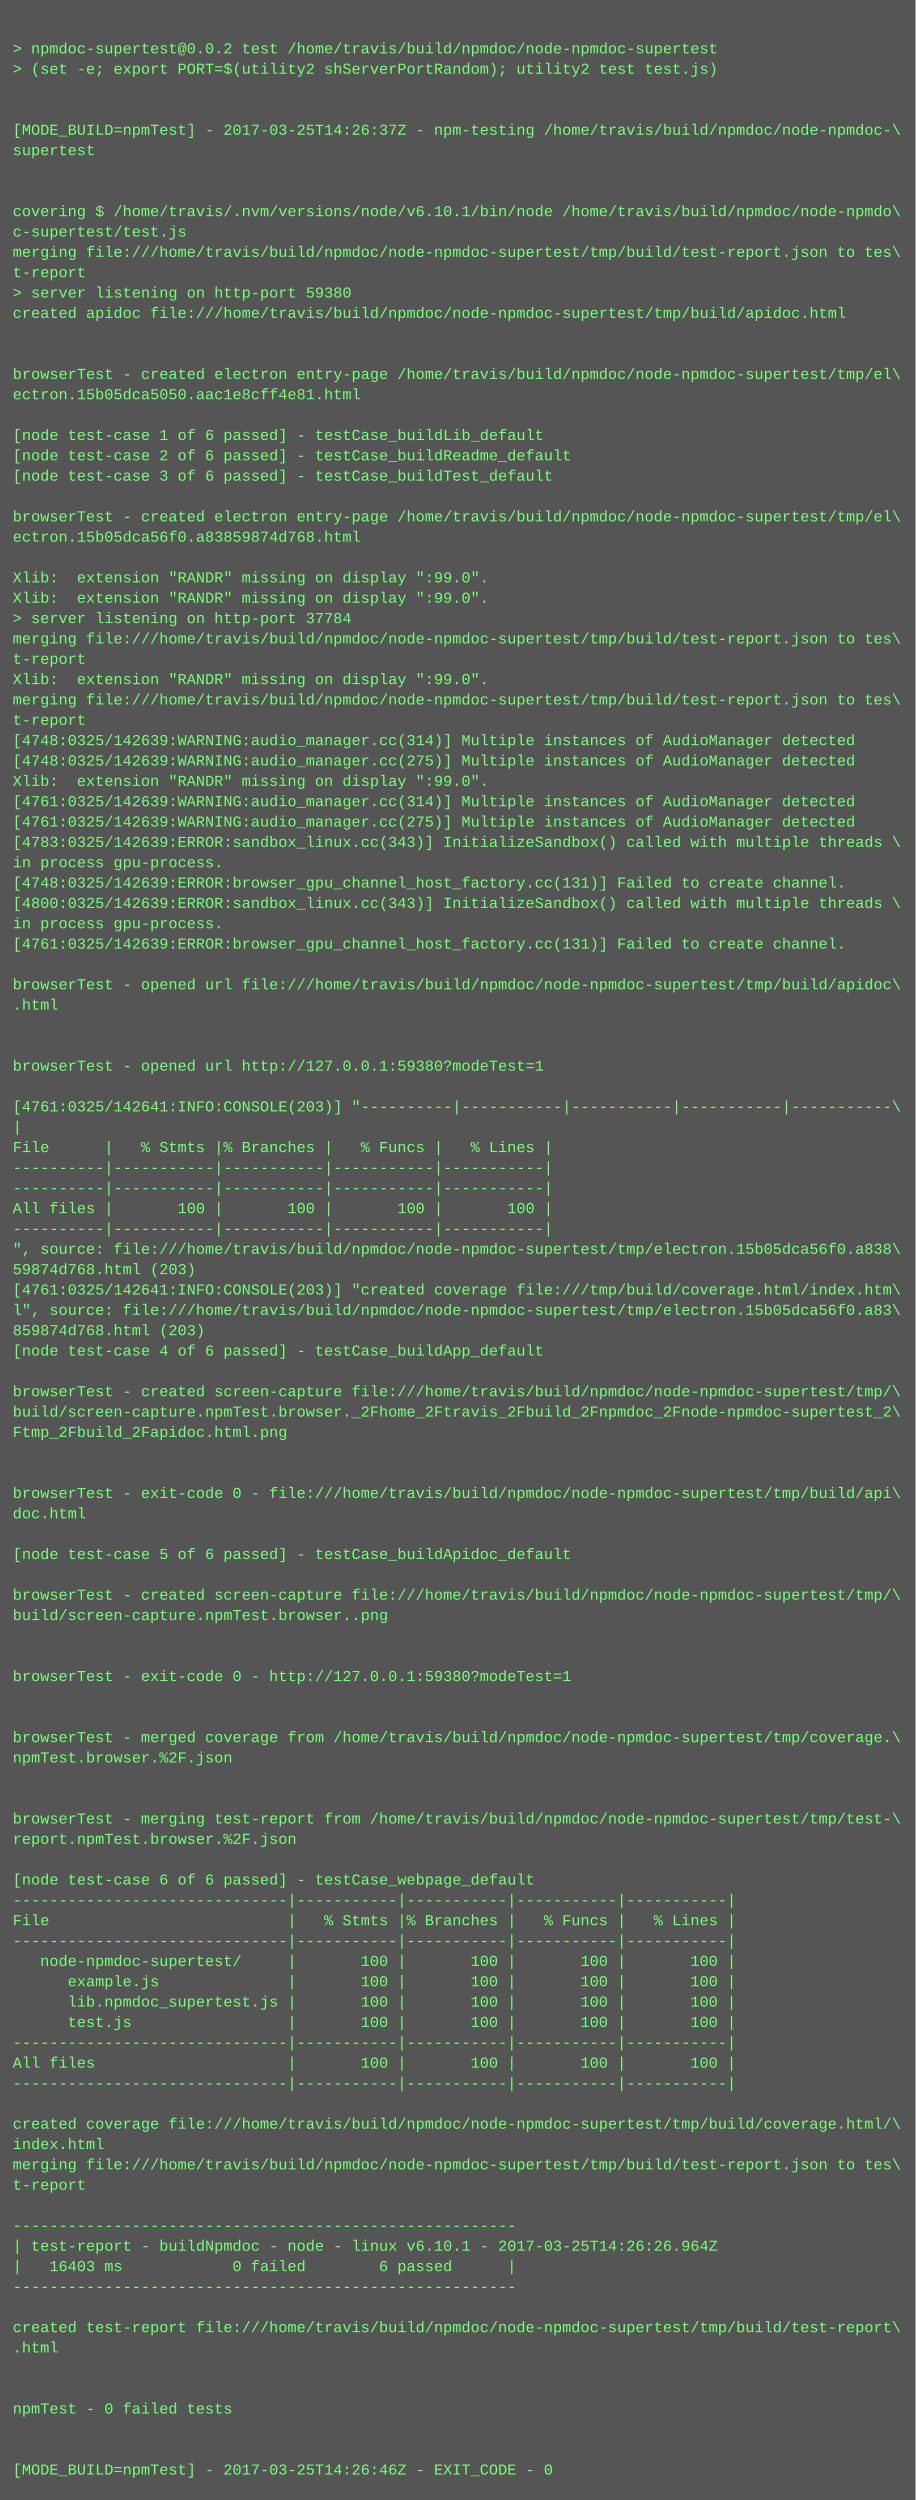
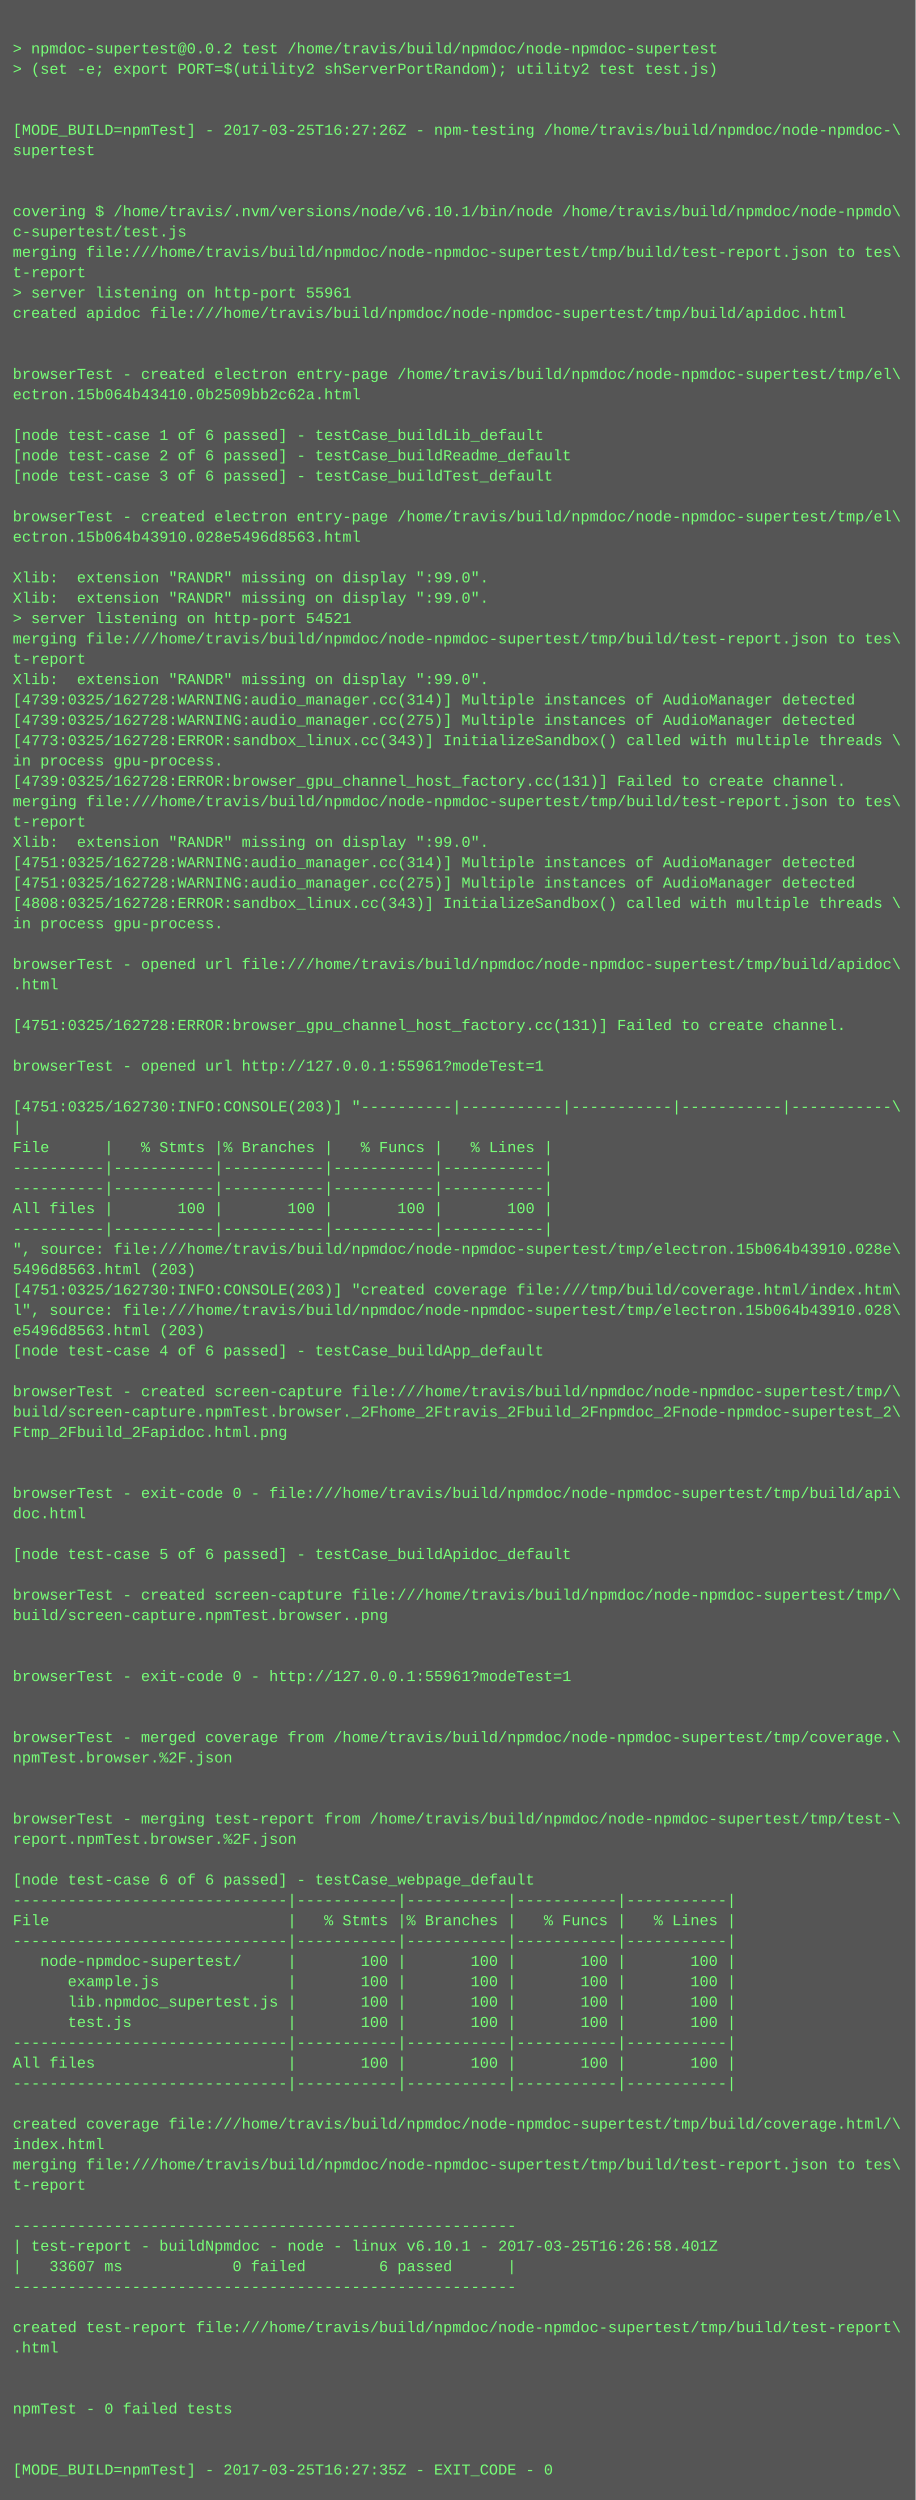
<svg xmlns="http://www.w3.org/2000/svg" height="1966" width="720">
  <rect height="1966" fill="#555" width="720" />
  <text fill="#7f7" font-family="Courier New" font-size="12" xml:space="preserve">
    <tspan x="10" y="26" />
    <tspan x="10" y="42">&gt; npmdoc-supertest@0.0.2 test /home/travis/build/npmdoc/node-npmdoc-supertest</tspan>
    <tspan x="10" y="58">&gt; (set -e; export PORT=$(utility2 shServerPortRandom); utility2 test test.js)</tspan>
    <tspan x="10" y="74" />
    <tspan x="10" y="90" />
-     <tspan x="10" y="106">[MODE_BUILD=npmTest] - 2017-03-25T14:26:37Z - npm-testing /home/travis/build/npmdoc/node-npmdoc-\</tspan>
+     <tspan x="10" y="106">[MODE_BUILD=npmTest] - 2017-03-25T16:27:26Z - npm-testing /home/travis/build/npmdoc/node-npmdoc-\</tspan>
    <tspan x="10" y="122">supertest</tspan>
    <tspan x="10" y="138" />
    <tspan x="10" y="154" />
    <tspan x="10" y="170">covering $ /home/travis/.nvm/versions/node/v6.10.1/bin/node /home/travis/build/npmdoc/node-npmdo\</tspan>
    <tspan x="10" y="186">c-supertest/test.js</tspan>
    <tspan x="10" y="202">merging file:///home/travis/build/npmdoc/node-npmdoc-supertest/tmp/build/test-report.json to tes\</tspan>
    <tspan x="10" y="218">t-report</tspan>
-     <tspan x="10" y="234">&gt; server listening on http-port 59380</tspan>
+     <tspan x="10" y="234">&gt; server listening on http-port 55961</tspan>
    <tspan x="10" y="250">created apidoc file:///home/travis/build/npmdoc/node-npmdoc-supertest/tmp/build/apidoc.html</tspan>
    <tspan x="10" y="266" />
    <tspan x="10" y="282" />
    <tspan x="10" y="298">browserTest - created electron entry-page /home/travis/build/npmdoc/node-npmdoc-supertest/tmp/el\</tspan>
-     <tspan x="10" y="314">ectron.15b05dca5050.aac1e8cff4e81.html</tspan>
+     <tspan x="10" y="314">ectron.15b064b43410.0b2509bb2c62a.html</tspan>
    <tspan x="10" y="330" />
    <tspan x="10" y="346">[node test-case 1 of 6 passed] - testCase_buildLib_default</tspan>
    <tspan x="10" y="362">[node test-case 2 of 6 passed] - testCase_buildReadme_default</tspan>
    <tspan x="10" y="378">[node test-case 3 of 6 passed] - testCase_buildTest_default</tspan>
    <tspan x="10" y="394" />
    <tspan x="10" y="410">browserTest - created electron entry-page /home/travis/build/npmdoc/node-npmdoc-supertest/tmp/el\</tspan>
-     <tspan x="10" y="426">ectron.15b05dca56f0.a83859874d768.html</tspan>
+     <tspan x="10" y="426">ectron.15b064b43910.028e5496d8563.html</tspan>
    <tspan x="10" y="442" />
    <tspan x="10" y="458">Xlib:  extension "RANDR" missing on display ":99.0".</tspan>
    <tspan x="10" y="474">Xlib:  extension "RANDR" missing on display ":99.0".</tspan>
-     <tspan x="10" y="490">&gt; server listening on http-port 37784</tspan>
+     <tspan x="10" y="490">&gt; server listening on http-port 54521</tspan>
    <tspan x="10" y="506">merging file:///home/travis/build/npmdoc/node-npmdoc-supertest/tmp/build/test-report.json to tes\</tspan>
    <tspan x="10" y="522">t-report</tspan>
    <tspan x="10" y="538">Xlib:  extension "RANDR" missing on display ":99.0".</tspan>
-     <tspan x="10" y="554">merging file:///home/travis/build/npmdoc/node-npmdoc-supertest/tmp/build/test-report.json to tes\</tspan>
-     <tspan x="10" y="570">t-report</tspan>
-     <tspan x="10" y="586">[4748:0325/142639:WARNING:audio_manager.cc(314)] Multiple instances of AudioManager detected</tspan>
-     <tspan x="10" y="602">[4748:0325/142639:WARNING:audio_manager.cc(275)] Multiple instances of AudioManager detected</tspan>
-     <tspan x="10" y="618">Xlib:  extension "RANDR" missing on display ":99.0".</tspan>
-     <tspan x="10" y="634">[4761:0325/142639:WARNING:audio_manager.cc(314)] Multiple instances of AudioManager detected</tspan>
-     <tspan x="10" y="650">[4761:0325/142639:WARNING:audio_manager.cc(275)] Multiple instances of AudioManager detected</tspan>
-     <tspan x="10" y="666">[4783:0325/142639:ERROR:sandbox_linux.cc(343)] InitializeSandbox() called with multiple threads \</tspan>
-     <tspan x="10" y="682">in process gpu-process. </tspan>
-     <tspan x="10" y="698">[4748:0325/142639:ERROR:browser_gpu_channel_host_factory.cc(131)] Failed to create channel.</tspan>
-     <tspan x="10" y="714">[4800:0325/142639:ERROR:sandbox_linux.cc(343)] InitializeSandbox() called with multiple threads \</tspan>
+     <tspan x="10" y="554">[4739:0325/162728:WARNING:audio_manager.cc(314)] Multiple instances of AudioManager detected</tspan>
+     <tspan x="10" y="570">[4739:0325/162728:WARNING:audio_manager.cc(275)] Multiple instances of AudioManager detected</tspan>
+     <tspan x="10" y="586">[4773:0325/162728:ERROR:sandbox_linux.cc(343)] InitializeSandbox() called with multiple threads \</tspan>
+     <tspan x="10" y="602">in process gpu-process. </tspan>
+     <tspan x="10" y="618">[4739:0325/162728:ERROR:browser_gpu_channel_host_factory.cc(131)] Failed to create channel.</tspan>
+     <tspan x="10" y="634">merging file:///home/travis/build/npmdoc/node-npmdoc-supertest/tmp/build/test-report.json to tes\</tspan>
+     <tspan x="10" y="650">t-report</tspan>
+     <tspan x="10" y="666">Xlib:  extension "RANDR" missing on display ":99.0".</tspan>
+     <tspan x="10" y="682">[4751:0325/162728:WARNING:audio_manager.cc(314)] Multiple instances of AudioManager detected</tspan>
+     <tspan x="10" y="698">[4751:0325/162728:WARNING:audio_manager.cc(275)] Multiple instances of AudioManager detected</tspan>
+     <tspan x="10" y="714">[4808:0325/162728:ERROR:sandbox_linux.cc(343)] InitializeSandbox() called with multiple threads \</tspan>
    <tspan x="10" y="730">in process gpu-process. </tspan>
-     <tspan x="10" y="746">[4761:0325/142639:ERROR:browser_gpu_channel_host_factory.cc(131)] Failed to create channel.</tspan>
-     <tspan x="10" y="762" />
-     <tspan x="10" y="778">browserTest - opened url file:///home/travis/build/npmdoc/node-npmdoc-supertest/tmp/build/apidoc\</tspan>
-     <tspan x="10" y="794">.html</tspan>
-     <tspan x="10" y="810" />
+     <tspan x="10" y="746" />
+     <tspan x="10" y="762">browserTest - opened url file:///home/travis/build/npmdoc/node-npmdoc-supertest/tmp/build/apidoc\</tspan>
+     <tspan x="10" y="778">.html</tspan>
+     <tspan x="10" y="794" />
+     <tspan x="10" y="810">[4751:0325/162728:ERROR:browser_gpu_channel_host_factory.cc(131)] Failed to create channel.</tspan>
    <tspan x="10" y="826" />
-     <tspan x="10" y="842">browserTest - opened url http://127.0.0.1:59380?modeTest=1</tspan>
+     <tspan x="10" y="842">browserTest - opened url http://127.0.0.1:55961?modeTest=1</tspan>
    <tspan x="10" y="858" />
-     <tspan x="10" y="874">[4761:0325/142641:INFO:CONSOLE(203)] "----------|-----------|-----------|-----------|-----------\</tspan>
+     <tspan x="10" y="874">[4751:0325/162730:INFO:CONSOLE(203)] "----------|-----------|-----------|-----------|-----------\</tspan>
    <tspan x="10" y="890">|</tspan>
    <tspan x="10" y="906">File      |   % Stmts |% Branches |   % Funcs |   % Lines |</tspan>
    <tspan x="10" y="922">----------|-----------|-----------|-----------|-----------|</tspan>
    <tspan x="10" y="938">----------|-----------|-----------|-----------|-----------|</tspan>
    <tspan x="10" y="954">All files |       100 |       100 |       100 |       100 |</tspan>
    <tspan x="10" y="970">----------|-----------|-----------|-----------|-----------|</tspan>
-     <tspan x="10" y="986">", source: file:///home/travis/build/npmdoc/node-npmdoc-supertest/tmp/electron.15b05dca56f0.a838\</tspan>
-     <tspan x="10" y="1002">59874d768.html (203)</tspan>
-     <tspan x="10" y="1018">[4761:0325/142641:INFO:CONSOLE(203)] "created coverage file:///tmp/build/coverage.html/index.htm\</tspan>
-     <tspan x="10" y="1034">l", source: file:///home/travis/build/npmdoc/node-npmdoc-supertest/tmp/electron.15b05dca56f0.a83\</tspan>
-     <tspan x="10" y="1050">859874d768.html (203)</tspan>
+     <tspan x="10" y="986">", source: file:///home/travis/build/npmdoc/node-npmdoc-supertest/tmp/electron.15b064b43910.028e\</tspan>
+     <tspan x="10" y="1002">5496d8563.html (203)</tspan>
+     <tspan x="10" y="1018">[4751:0325/162730:INFO:CONSOLE(203)] "created coverage file:///tmp/build/coverage.html/index.htm\</tspan>
+     <tspan x="10" y="1034">l", source: file:///home/travis/build/npmdoc/node-npmdoc-supertest/tmp/electron.15b064b43910.028\</tspan>
+     <tspan x="10" y="1050">e5496d8563.html (203)</tspan>
    <tspan x="10" y="1066">[node test-case 4 of 6 passed] - testCase_buildApp_default</tspan>
    <tspan x="10" y="1082" />
    <tspan x="10" y="1098">browserTest - created screen-capture file:///home/travis/build/npmdoc/node-npmdoc-supertest/tmp/\</tspan>
    <tspan x="10" y="1114">build/screen-capture.npmTest.browser._2Fhome_2Ftravis_2Fbuild_2Fnpmdoc_2Fnode-npmdoc-supertest_2\</tspan>
    <tspan x="10" y="1130">Ftmp_2Fbuild_2Fapidoc.html.png</tspan>
    <tspan x="10" y="1146" />
    <tspan x="10" y="1162" />
    <tspan x="10" y="1178">browserTest - exit-code 0 - file:///home/travis/build/npmdoc/node-npmdoc-supertest/tmp/build/api\</tspan>
    <tspan x="10" y="1194">doc.html</tspan>
    <tspan x="10" y="1210" />
    <tspan x="10" y="1226">[node test-case 5 of 6 passed] - testCase_buildApidoc_default</tspan>
    <tspan x="10" y="1242" />
    <tspan x="10" y="1258">browserTest - created screen-capture file:///home/travis/build/npmdoc/node-npmdoc-supertest/tmp/\</tspan>
    <tspan x="10" y="1274">build/screen-capture.npmTest.browser..png</tspan>
    <tspan x="10" y="1290" />
    <tspan x="10" y="1306" />
-     <tspan x="10" y="1322">browserTest - exit-code 0 - http://127.0.0.1:59380?modeTest=1</tspan>
+     <tspan x="10" y="1322">browserTest - exit-code 0 - http://127.0.0.1:55961?modeTest=1</tspan>
    <tspan x="10" y="1338" />
    <tspan x="10" y="1354" />
    <tspan x="10" y="1370">browserTest - merged coverage from /home/travis/build/npmdoc/node-npmdoc-supertest/tmp/coverage.\</tspan>
    <tspan x="10" y="1386">npmTest.browser.%2F.json</tspan>
    <tspan x="10" y="1402" />
    <tspan x="10" y="1418" />
    <tspan x="10" y="1434">browserTest - merging test-report from /home/travis/build/npmdoc/node-npmdoc-supertest/tmp/test-\</tspan>
    <tspan x="10" y="1450">report.npmTest.browser.%2F.json</tspan>
    <tspan x="10" y="1466" />
    <tspan x="10" y="1482">[node test-case 6 of 6 passed] - testCase_webpage_default</tspan>
    <tspan x="10" y="1498">------------------------------|-----------|-----------|-----------|-----------|</tspan>
    <tspan x="10" y="1514">File                          |   % Stmts |% Branches |   % Funcs |   % Lines |</tspan>
    <tspan x="10" y="1530">------------------------------|-----------|-----------|-----------|-----------|</tspan>
    <tspan x="10" y="1546">   node-npmdoc-supertest/     |       100 |       100 |       100 |       100 |</tspan>
    <tspan x="10" y="1562">      example.js              |       100 |       100 |       100 |       100 |</tspan>
    <tspan x="10" y="1578">      lib.npmdoc_supertest.js |       100 |       100 |       100 |       100 |</tspan>
    <tspan x="10" y="1594">      test.js                 |       100 |       100 |       100 |       100 |</tspan>
    <tspan x="10" y="1610">------------------------------|-----------|-----------|-----------|-----------|</tspan>
    <tspan x="10" y="1626">All files                     |       100 |       100 |       100 |       100 |</tspan>
    <tspan x="10" y="1642">------------------------------|-----------|-----------|-----------|-----------|</tspan>
    <tspan x="10" y="1658" />
    <tspan x="10" y="1674">created coverage file:///home/travis/build/npmdoc/node-npmdoc-supertest/tmp/build/coverage.html/\</tspan>
    <tspan x="10" y="1690">index.html</tspan>
    <tspan x="10" y="1706">merging file:///home/travis/build/npmdoc/node-npmdoc-supertest/tmp/build/test-report.json to tes\</tspan>
    <tspan x="10" y="1722">t-report</tspan>
    <tspan x="10" y="1738" />
    <tspan x="10" y="1754">-------------------------------------------------------</tspan>
-     <tspan x="10" y="1770">| test-report - buildNpmdoc - node - linux v6.10.1 - 2017-03-25T14:26:26.964Z</tspan>
-     <tspan x="10" y="1786">|   16403 ms            0 failed        6 passed      |</tspan>
+     <tspan x="10" y="1770">| test-report - buildNpmdoc - node - linux v6.10.1 - 2017-03-25T16:26:58.401Z</tspan>
+     <tspan x="10" y="1786">|   33607 ms            0 failed        6 passed      |</tspan>
    <tspan x="10" y="1802">-------------------------------------------------------</tspan>
    <tspan x="10" y="1818" />
    <tspan x="10" y="1834">created test-report file:///home/travis/build/npmdoc/node-npmdoc-supertest/tmp/build/test-report\</tspan>
    <tspan x="10" y="1850">.html</tspan>
    <tspan x="10" y="1866" />
    <tspan x="10" y="1882" />
    <tspan x="10" y="1898">npmTest - 0 failed tests</tspan>
    <tspan x="10" y="1914" />
    <tspan x="10" y="1930" />
-     <tspan x="10" y="1946">[MODE_BUILD=npmTest] - 2017-03-25T14:26:46Z - EXIT_CODE - 0</tspan>
+     <tspan x="10" y="1946">[MODE_BUILD=npmTest] - 2017-03-25T16:27:35Z - EXIT_CODE - 0</tspan>
  </text>
</svg>
